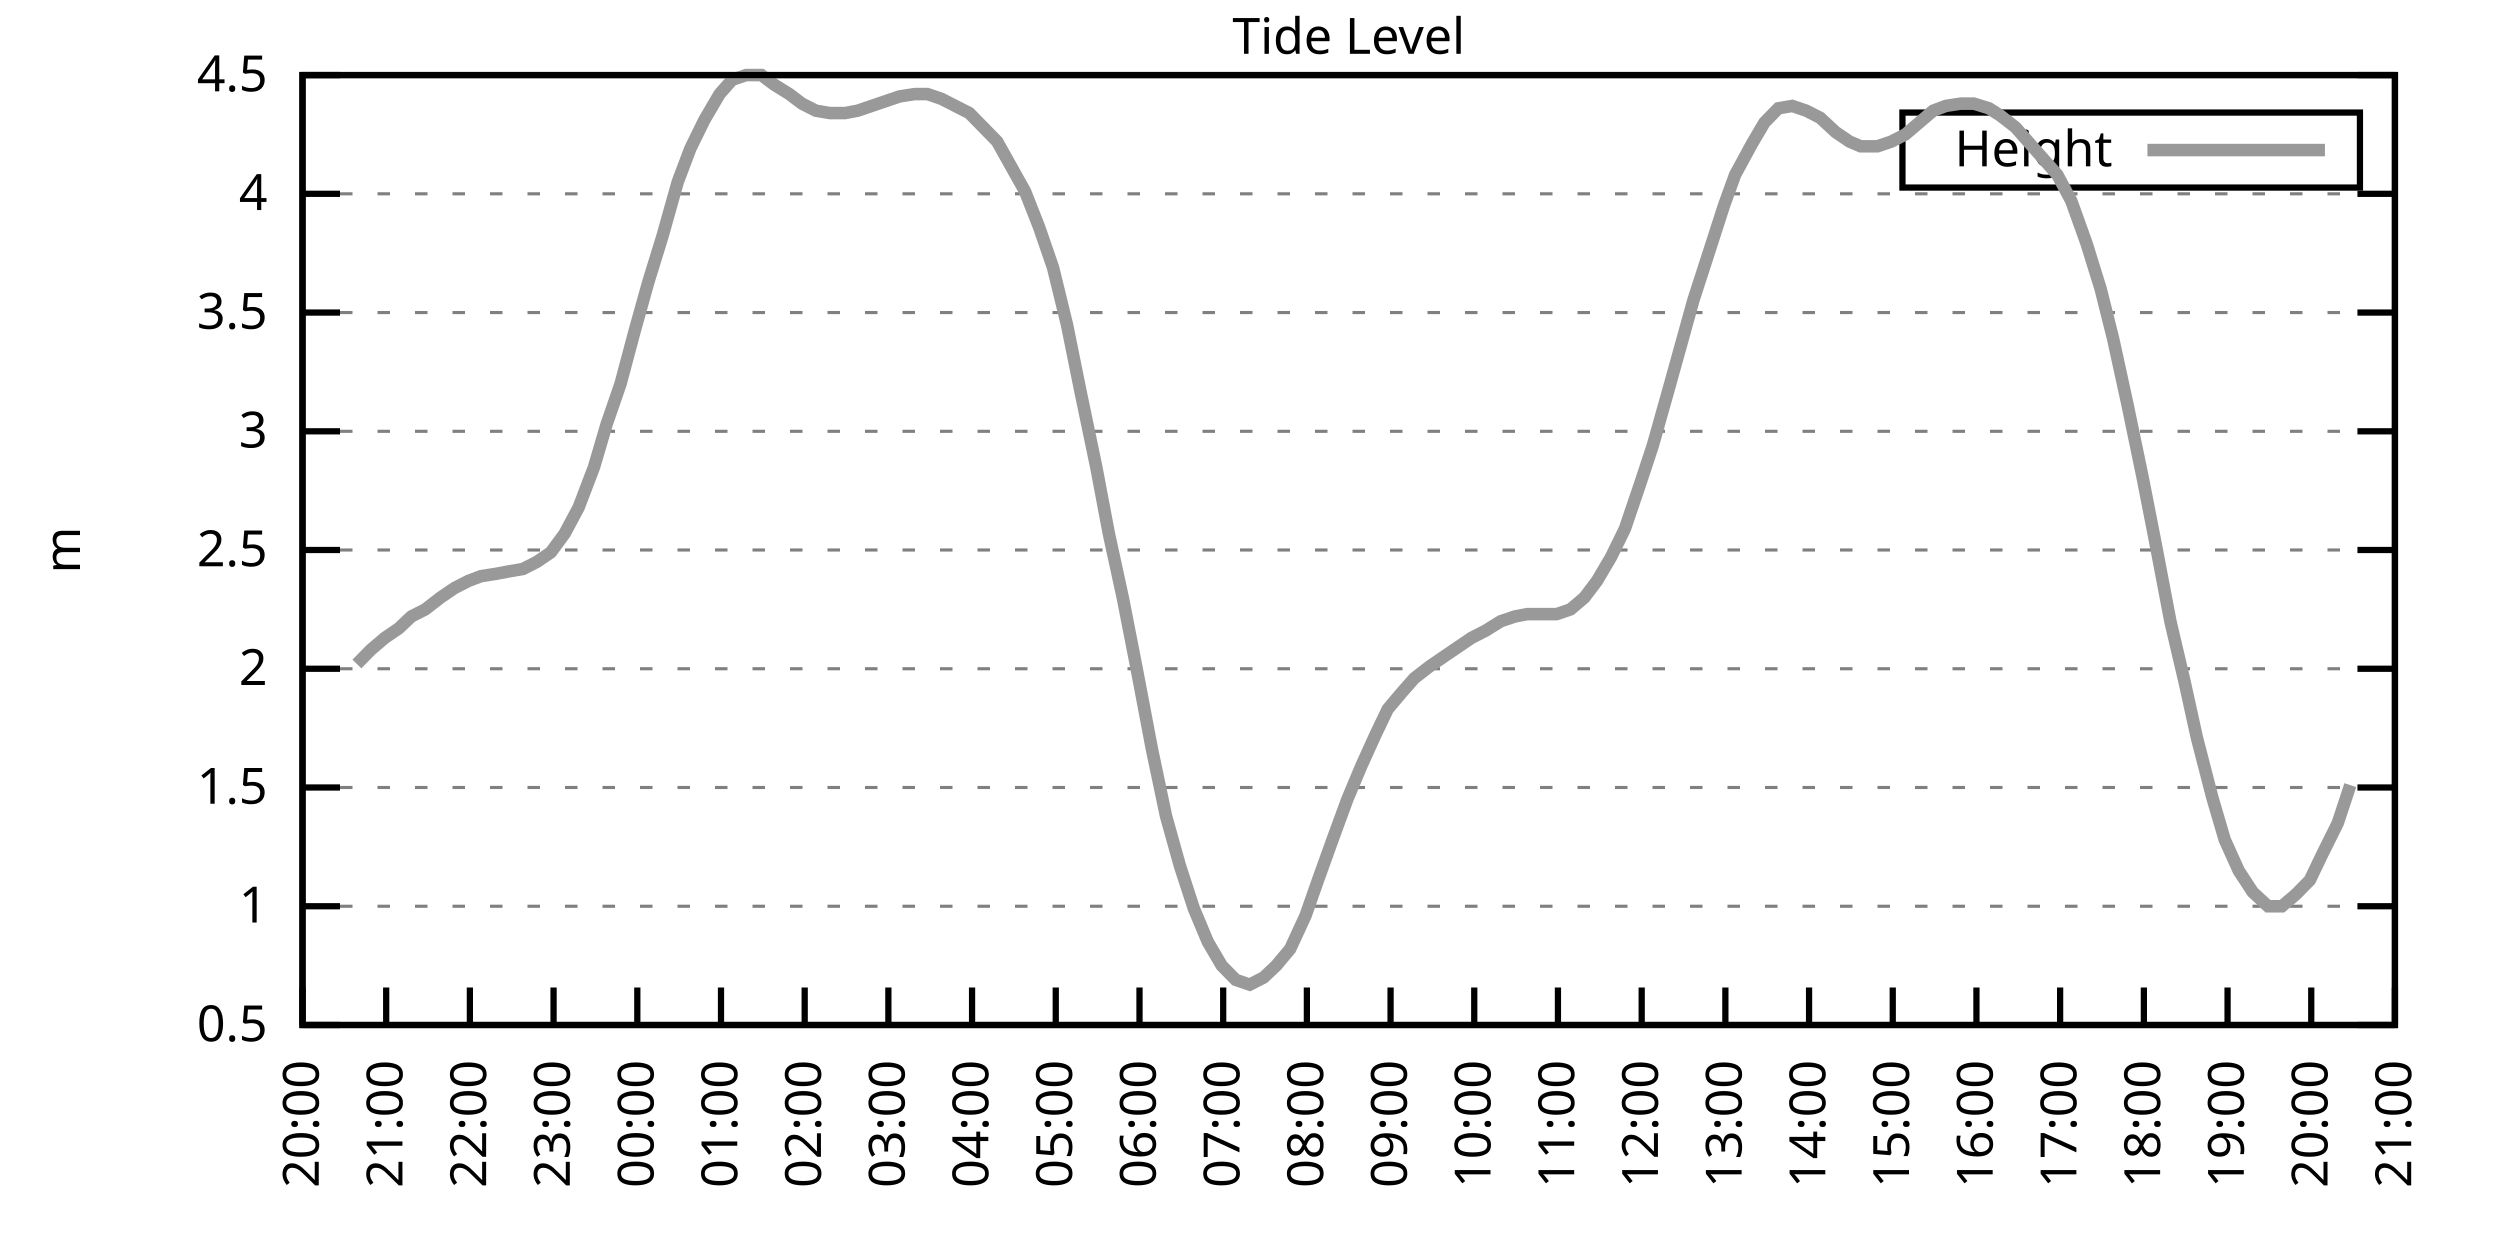
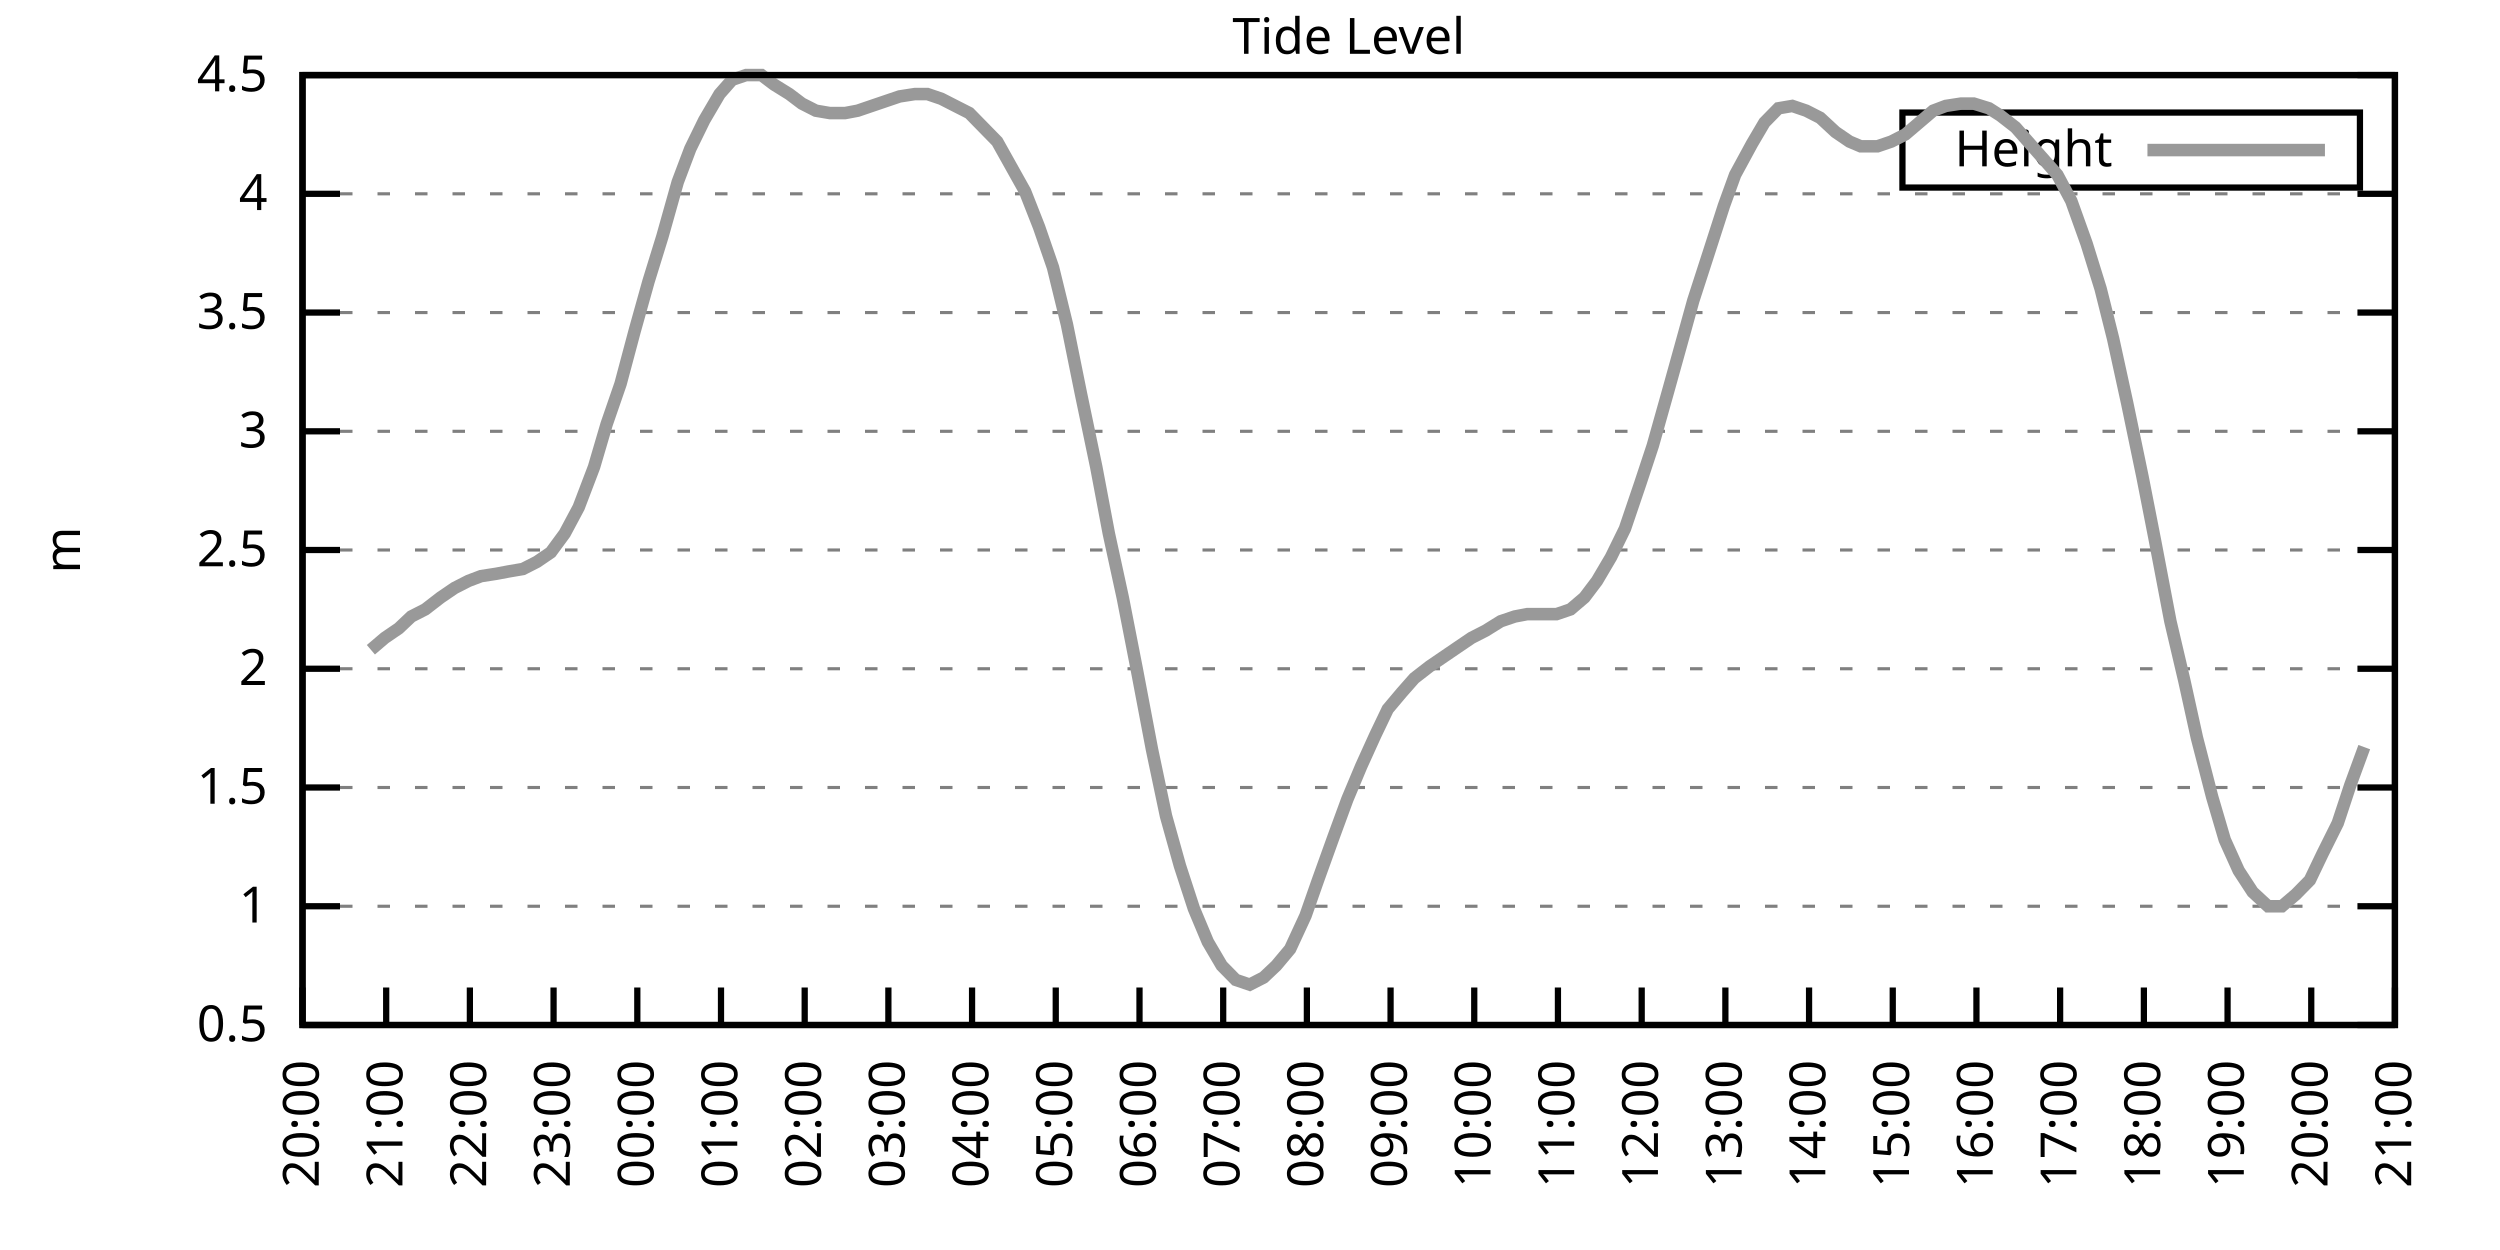
<svg xmlns="http://www.w3.org/2000/svg" xmlns:xlink="http://www.w3.org/1999/xlink" width="400" height="200" viewBox="0 0 400 200">
  <g id="gnuplot_canvas">
    <rect x="0" y="0" width="400" height="200" fill="none" />
    <defs>
      <circle id="gpDot" r="0.5" stroke-width="0.5" stroke="currentColor" />
      <path id="gpPt0" stroke-width="0.333" stroke="currentColor" d="M-1,0 h2 M0,-1 v2" />
      <path id="gpPt1" stroke-width="0.333" stroke="currentColor" d="M-1,-1 L1,1 M1,-1 L-1,1" />
      <path id="gpPt2" stroke-width="0.333" stroke="currentColor" d="M-1,0 L1,0 M0,-1 L0,1 M-1,-1 L1,1 M-1,1 L1,-1" />
      <rect id="gpPt3" stroke-width="0.333" stroke="currentColor" x="-1" y="-1" width="2" height="2" />
      <rect id="gpPt4" stroke-width="0.333" stroke="currentColor" fill="currentColor" x="-1" y="-1" width="2" height="2" />
      <circle id="gpPt5" stroke-width="0.333" stroke="currentColor" cx="0" cy="0" r="1" />
      <use xlink:href="#gpPt5" id="gpPt6" fill="currentColor" stroke="none" />
      <path id="gpPt7" stroke-width="0.333" stroke="currentColor" d="M0,-1.33 L-1.33,0.67 L1.33,0.67 z" />
      <use xlink:href="#gpPt7" id="gpPt8" fill="currentColor" stroke="none" />
      <use xlink:href="#gpPt7" id="gpPt9" stroke="currentColor" transform="rotate(180)" />
      <use xlink:href="#gpPt9" id="gpPt10" fill="currentColor" stroke="none" />
      <use xlink:href="#gpPt3" id="gpPt11" stroke="currentColor" transform="rotate(45)" />
      <use xlink:href="#gpPt11" id="gpPt12" fill="currentColor" stroke="none" />
      <path id="gpPt13" stroke-width="0.333" stroke="currentColor" d="M0,1.330 L1.265,0.411 L0.782,-1.067 L-0.782,-1.076 L-1.265,0.411 z" />
      <use xlink:href="#gpPt13" id="gpPt14" fill="currentColor" stroke="none" />
      <filter id="textbox" filterUnits="objectBoundingBox" x="0" y="0" height="1" width="1">
        <feFlood flood-color="white" flood-opacity="1" result="bgnd" />
        <feComposite in="SourceGraphic" in2="bgnd" operator="atop" />
      </filter>
      <filter id="greybox" filterUnits="objectBoundingBox" x="0" y="0" height="1" width="1">
        <feFlood flood-color="lightgrey" flood-opacity="1" result="grey" />
        <feComposite in="SourceGraphic" in2="grey" operator="atop" />
      </filter>
    </defs>
    <g fill="none" color="white" stroke="currentColor" stroke-width="1.00" stroke-linecap="butt" stroke-linejoin="miter">
</g>
    <g fill="none" color="black" stroke="currentColor" stroke-width="1.00" stroke-linecap="butt" stroke-linejoin="miter">
      <g stroke="none" shape-rendering="crispEdges">
        <polygon fill="rgb(255, 255, 255)" points="48.40,164.00 383.18,164.00 383.18,12.02 48.40,12.02 " />
      </g>
    </g>
    <g fill="none" color="black" stroke="currentColor" stroke-width="1.00" stroke-linecap="butt" stroke-linejoin="miter">
</g>
    <g fill="none" color="black" stroke="black" stroke-width="0.50" stroke-linecap="butt" stroke-linejoin="miter">
</g>
    <g fill="none" color="gray" stroke="currentColor" stroke-width="0.50" stroke-linecap="butt" stroke-linejoin="miter">
      <path stroke="gray" stroke-dasharray="2,4" class="gridline" d="M48.40,164.00 L383.19,164.00  " />
    </g>
    <g fill="none" color="gray" stroke="gray" stroke-width="1.00" stroke-linecap="butt" stroke-linejoin="miter">
</g>
    <g fill="none" color="black" stroke="currentColor" stroke-width="1.00" stroke-linecap="butt" stroke-linejoin="miter">
      <path stroke="black" d="M48.40,164.00 L54.40,164.00 M383.19,164.00 L377.19,164.00  " />
      <g transform="translate(42.80,166.60)" stroke="none" fill="black" font-family="Sans" font-size="8.00" text-anchor="end">
        <text>
          <tspan font-family="Sans"> 0.5</tspan>
        </text>
      </g>
    </g>
    <g fill="none" color="black" stroke="currentColor" stroke-width="1.00" stroke-linecap="butt" stroke-linejoin="miter">
</g>
    <g fill="none" color="black" stroke="black" stroke-width="0.50" stroke-linecap="butt" stroke-linejoin="miter">
</g>
    <g fill="none" color="gray" stroke="currentColor" stroke-width="0.50" stroke-linecap="butt" stroke-linejoin="miter">
      <path stroke="gray" stroke-dasharray="2,4" class="gridline" d="M48.40,145.00 L383.19,145.00  " />
    </g>
    <g fill="none" color="gray" stroke="gray" stroke-width="1.00" stroke-linecap="butt" stroke-linejoin="miter">
</g>
    <g fill="none" color="black" stroke="currentColor" stroke-width="1.00" stroke-linecap="butt" stroke-linejoin="miter">
      <path stroke="black" d="M48.40,145.00 L54.40,145.00 M383.19,145.00 L377.19,145.00  " />
      <g transform="translate(42.80,147.60)" stroke="none" fill="black" font-family="Sans" font-size="8.00" text-anchor="end">
        <text>
          <tspan font-family="Sans"> 1</tspan>
        </text>
      </g>
    </g>
    <g fill="none" color="black" stroke="currentColor" stroke-width="1.00" stroke-linecap="butt" stroke-linejoin="miter">
</g>
    <g fill="none" color="black" stroke="black" stroke-width="0.50" stroke-linecap="butt" stroke-linejoin="miter">
</g>
    <g fill="none" color="gray" stroke="currentColor" stroke-width="0.50" stroke-linecap="butt" stroke-linejoin="miter">
      <path stroke="gray" stroke-dasharray="2,4" class="gridline" d="M48.40,126.00 L383.19,126.00  " />
    </g>
    <g fill="none" color="gray" stroke="gray" stroke-width="1.00" stroke-linecap="butt" stroke-linejoin="miter">
</g>
    <g fill="none" color="black" stroke="currentColor" stroke-width="1.00" stroke-linecap="butt" stroke-linejoin="miter">
      <path stroke="black" d="M48.40,126.00 L54.40,126.00 M383.19,126.00 L377.19,126.00  " />
      <g transform="translate(42.80,128.60)" stroke="none" fill="black" font-family="Sans" font-size="8.00" text-anchor="end">
        <text>
          <tspan font-family="Sans"> 1.5</tspan>
        </text>
      </g>
    </g>
    <g fill="none" color="black" stroke="currentColor" stroke-width="1.00" stroke-linecap="butt" stroke-linejoin="miter">
</g>
    <g fill="none" color="black" stroke="black" stroke-width="0.50" stroke-linecap="butt" stroke-linejoin="miter">
</g>
    <g fill="none" color="gray" stroke="currentColor" stroke-width="0.50" stroke-linecap="butt" stroke-linejoin="miter">
      <path stroke="gray" stroke-dasharray="2,4" class="gridline" d="M48.40,107.00 L383.19,107.00  " />
    </g>
    <g fill="none" color="gray" stroke="gray" stroke-width="1.00" stroke-linecap="butt" stroke-linejoin="miter">
</g>
    <g fill="none" color="black" stroke="currentColor" stroke-width="1.00" stroke-linecap="butt" stroke-linejoin="miter">
      <path stroke="black" d="M48.40,107.00 L54.40,107.00 M383.19,107.00 L377.19,107.00  " />
      <g transform="translate(42.80,109.60)" stroke="none" fill="black" font-family="Sans" font-size="8.00" text-anchor="end">
        <text>
          <tspan font-family="Sans"> 2</tspan>
        </text>
      </g>
    </g>
    <g fill="none" color="black" stroke="currentColor" stroke-width="1.00" stroke-linecap="butt" stroke-linejoin="miter">
</g>
    <g fill="none" color="black" stroke="black" stroke-width="0.50" stroke-linecap="butt" stroke-linejoin="miter">
</g>
    <g fill="none" color="gray" stroke="currentColor" stroke-width="0.50" stroke-linecap="butt" stroke-linejoin="miter">
      <path stroke="gray" stroke-dasharray="2,4" class="gridline" d="M48.40,88.00 L383.19,88.00  " />
    </g>
    <g fill="none" color="gray" stroke="gray" stroke-width="1.00" stroke-linecap="butt" stroke-linejoin="miter">
</g>
    <g fill="none" color="black" stroke="currentColor" stroke-width="1.00" stroke-linecap="butt" stroke-linejoin="miter">
      <path stroke="black" d="M48.40,88.00 L54.40,88.00 M383.19,88.00 L377.19,88.00  " />
      <g transform="translate(42.80,90.60)" stroke="none" fill="black" font-family="Sans" font-size="8.00" text-anchor="end">
        <text>
          <tspan font-family="Sans"> 2.5</tspan>
        </text>
      </g>
    </g>
    <g fill="none" color="black" stroke="currentColor" stroke-width="1.00" stroke-linecap="butt" stroke-linejoin="miter">
</g>
    <g fill="none" color="black" stroke="black" stroke-width="0.50" stroke-linecap="butt" stroke-linejoin="miter">
</g>
    <g fill="none" color="gray" stroke="currentColor" stroke-width="0.50" stroke-linecap="butt" stroke-linejoin="miter">
      <path stroke="gray" stroke-dasharray="2,4" class="gridline" d="M48.40,69.01 L383.19,69.01  " />
    </g>
    <g fill="none" color="gray" stroke="gray" stroke-width="1.00" stroke-linecap="butt" stroke-linejoin="miter">
</g>
    <g fill="none" color="black" stroke="currentColor" stroke-width="1.00" stroke-linecap="butt" stroke-linejoin="miter">
      <path stroke="black" d="M48.40,69.01 L54.40,69.01 M383.19,69.01 L377.19,69.01  " />
      <g transform="translate(42.80,71.61)" stroke="none" fill="black" font-family="Sans" font-size="8.00" text-anchor="end">
        <text>
          <tspan font-family="Sans"> 3</tspan>
        </text>
      </g>
    </g>
    <g fill="none" color="black" stroke="currentColor" stroke-width="1.00" stroke-linecap="butt" stroke-linejoin="miter">
</g>
    <g fill="none" color="black" stroke="black" stroke-width="0.50" stroke-linecap="butt" stroke-linejoin="miter">
</g>
    <g fill="none" color="gray" stroke="currentColor" stroke-width="0.50" stroke-linecap="butt" stroke-linejoin="miter">
      <path stroke="gray" stroke-dasharray="2,4" class="gridline" d="M48.40,50.01 L383.19,50.01  " />
    </g>
    <g fill="none" color="gray" stroke="gray" stroke-width="1.00" stroke-linecap="butt" stroke-linejoin="miter">
</g>
    <g fill="none" color="black" stroke="currentColor" stroke-width="1.00" stroke-linecap="butt" stroke-linejoin="miter">
      <path stroke="black" d="M48.40,50.01 L54.40,50.01 M383.19,50.01 L377.19,50.01  " />
      <g transform="translate(42.80,52.61)" stroke="none" fill="black" font-family="Sans" font-size="8.00" text-anchor="end">
        <text>
          <tspan font-family="Sans"> 3.5</tspan>
        </text>
      </g>
    </g>
    <g fill="none" color="black" stroke="currentColor" stroke-width="1.00" stroke-linecap="butt" stroke-linejoin="miter">
</g>
    <g fill="none" color="black" stroke="black" stroke-width="0.50" stroke-linecap="butt" stroke-linejoin="miter">
</g>
    <g fill="none" color="gray" stroke="currentColor" stroke-width="0.50" stroke-linecap="butt" stroke-linejoin="miter">
      <path stroke="gray" stroke-dasharray="2,4" class="gridline" d="M48.40,31.01 L383.19,31.01  " />
    </g>
    <g fill="none" color="gray" stroke="gray" stroke-width="1.00" stroke-linecap="butt" stroke-linejoin="miter">
</g>
    <g fill="none" color="black" stroke="currentColor" stroke-width="1.00" stroke-linecap="butt" stroke-linejoin="miter">
      <path stroke="black" d="M48.40,31.01 L54.40,31.01 M383.19,31.01 L377.19,31.01  " />
      <g transform="translate(42.80,33.61)" stroke="none" fill="black" font-family="Sans" font-size="8.00" text-anchor="end">
        <text>
          <tspan font-family="Sans"> 4</tspan>
        </text>
      </g>
    </g>
    <g fill="none" color="black" stroke="currentColor" stroke-width="1.00" stroke-linecap="butt" stroke-linejoin="miter">
</g>
    <g fill="none" color="black" stroke="black" stroke-width="0.50" stroke-linecap="butt" stroke-linejoin="miter">
</g>
    <g fill="none" color="gray" stroke="currentColor" stroke-width="0.50" stroke-linecap="butt" stroke-linejoin="miter">
      <path stroke="gray" stroke-dasharray="2,4" class="gridline" d="M48.40,12.01 L383.19,12.01  " />
    </g>
    <g fill="none" color="gray" stroke="gray" stroke-width="1.00" stroke-linecap="butt" stroke-linejoin="miter">
</g>
    <g fill="none" color="black" stroke="currentColor" stroke-width="1.00" stroke-linecap="butt" stroke-linejoin="miter">
      <path stroke="black" d="M48.40,12.01 L54.40,12.01 M383.19,12.01 L377.19,12.01  " />
      <g transform="translate(42.80,14.61)" stroke="none" fill="black" font-family="Sans" font-size="8.00" text-anchor="end">
        <text>
          <tspan font-family="Sans"> 4.5</tspan>
        </text>
      </g>
    </g>
    <g fill="none" color="black" stroke="currentColor" stroke-width="1.00" stroke-linecap="butt" stroke-linejoin="miter">
      <path stroke="black" d="M48.40,164.00 L48.40,158.00  " />
      <g transform="translate(51.00,169.60) rotate(270.00)" stroke="none" fill="black" font-family="Sans" font-size="8.00" text-anchor="end">
        <text>
          <tspan font-family="Sans">20:00</tspan>
        </text>
      </g>
    </g>
    <g fill="none" color="black" stroke="currentColor" stroke-width="1.00" stroke-linecap="butt" stroke-linejoin="miter">
      <path stroke="black" d="M61.79,164.00 L61.79,158.00  " />
      <g transform="translate(64.39,169.60) rotate(270.00)" stroke="none" fill="black" font-family="Sans" font-size="8.00" text-anchor="end">
        <text>
          <tspan font-family="Sans">21:00</tspan>
        </text>
      </g>
    </g>
    <g fill="none" color="black" stroke="currentColor" stroke-width="1.00" stroke-linecap="butt" stroke-linejoin="miter">
      <path stroke="black" d="M75.18,164.00 L75.18,158.00  " />
      <g transform="translate(77.78,169.60) rotate(270.00)" stroke="none" fill="black" font-family="Sans" font-size="8.00" text-anchor="end">
        <text>
          <tspan font-family="Sans">22:00</tspan>
        </text>
      </g>
    </g>
    <g fill="none" color="black" stroke="currentColor" stroke-width="1.00" stroke-linecap="butt" stroke-linejoin="miter">
      <path stroke="black" d="M88.57,164.00 L88.57,158.00  " />
      <g transform="translate(91.17,169.60) rotate(270.00)" stroke="none" fill="black" font-family="Sans" font-size="8.00" text-anchor="end">
        <text>
          <tspan font-family="Sans">23:00</tspan>
        </text>
      </g>
    </g>
    <g fill="none" color="black" stroke="currentColor" stroke-width="1.00" stroke-linecap="butt" stroke-linejoin="miter">
      <path stroke="black" d="M101.97,164.00 L101.97,158.00  " />
      <g transform="translate(104.57,169.60) rotate(270.00)" stroke="none" fill="black" font-family="Sans" font-size="8.00" text-anchor="end">
        <text>
          <tspan font-family="Sans">00:00</tspan>
        </text>
      </g>
    </g>
    <g fill="none" color="black" stroke="currentColor" stroke-width="1.00" stroke-linecap="butt" stroke-linejoin="miter">
      <path stroke="black" d="M115.36,164.00 L115.36,158.00  " />
      <g transform="translate(117.96,169.60) rotate(270.00)" stroke="none" fill="black" font-family="Sans" font-size="8.00" text-anchor="end">
        <text>
          <tspan font-family="Sans">01:00</tspan>
        </text>
      </g>
    </g>
    <g fill="none" color="black" stroke="currentColor" stroke-width="1.00" stroke-linecap="butt" stroke-linejoin="miter">
      <path stroke="black" d="M128.75,164.00 L128.75,158.00  " />
      <g transform="translate(131.35,169.60) rotate(270.00)" stroke="none" fill="black" font-family="Sans" font-size="8.00" text-anchor="end">
        <text>
          <tspan font-family="Sans">02:00</tspan>
        </text>
      </g>
    </g>
    <g fill="none" color="black" stroke="currentColor" stroke-width="1.00" stroke-linecap="butt" stroke-linejoin="miter">
      <path stroke="black" d="M142.14,164.00 L142.14,158.00  " />
      <g transform="translate(144.74,169.60) rotate(270.00)" stroke="none" fill="black" font-family="Sans" font-size="8.00" text-anchor="end">
        <text>
          <tspan font-family="Sans">03:00</tspan>
        </text>
      </g>
    </g>
    <g fill="none" color="black" stroke="currentColor" stroke-width="1.00" stroke-linecap="butt" stroke-linejoin="miter">
      <path stroke="black" d="M155.53,164.00 L155.53,158.00  " />
      <g transform="translate(158.13,169.60) rotate(270.00)" stroke="none" fill="black" font-family="Sans" font-size="8.00" text-anchor="end">
        <text>
          <tspan font-family="Sans">04:00</tspan>
        </text>
      </g>
    </g>
    <g fill="none" color="black" stroke="currentColor" stroke-width="1.00" stroke-linecap="butt" stroke-linejoin="miter">
      <path stroke="black" d="M168.92,164.00 L168.92,158.00  " />
      <g transform="translate(171.52,169.60) rotate(270.00)" stroke="none" fill="black" font-family="Sans" font-size="8.00" text-anchor="end">
        <text>
          <tspan font-family="Sans">05:00</tspan>
        </text>
      </g>
    </g>
    <g fill="none" color="black" stroke="currentColor" stroke-width="1.00" stroke-linecap="butt" stroke-linejoin="miter">
      <path stroke="black" d="M182.32,164.00 L182.32,158.00  " />
      <g transform="translate(184.92,169.60) rotate(270.00)" stroke="none" fill="black" font-family="Sans" font-size="8.00" text-anchor="end">
        <text>
          <tspan font-family="Sans">06:00</tspan>
        </text>
      </g>
    </g>
    <g fill="none" color="black" stroke="currentColor" stroke-width="1.00" stroke-linecap="butt" stroke-linejoin="miter">
      <path stroke="black" d="M195.71,164.00 L195.71,158.00  " />
      <g transform="translate(198.31,169.60) rotate(270.00)" stroke="none" fill="black" font-family="Sans" font-size="8.00" text-anchor="end">
        <text>
          <tspan font-family="Sans">07:00</tspan>
        </text>
      </g>
    </g>
    <g fill="none" color="black" stroke="currentColor" stroke-width="1.00" stroke-linecap="butt" stroke-linejoin="miter">
      <path stroke="black" d="M209.10,164.00 L209.10,158.00  " />
      <g transform="translate(211.70,169.60) rotate(270.00)" stroke="none" fill="black" font-family="Sans" font-size="8.00" text-anchor="end">
        <text>
          <tspan font-family="Sans">08:00</tspan>
        </text>
      </g>
    </g>
    <g fill="none" color="black" stroke="currentColor" stroke-width="1.00" stroke-linecap="butt" stroke-linejoin="miter">
      <path stroke="black" d="M222.49,164.00 L222.49,158.00  " />
      <g transform="translate(225.09,169.60) rotate(270.00)" stroke="none" fill="black" font-family="Sans" font-size="8.00" text-anchor="end">
        <text>
          <tspan font-family="Sans">09:00</tspan>
        </text>
      </g>
    </g>
    <g fill="none" color="black" stroke="currentColor" stroke-width="1.00" stroke-linecap="butt" stroke-linejoin="miter">
      <path stroke="black" d="M235.88,164.00 L235.88,158.00  " />
      <g transform="translate(238.48,169.60) rotate(270.00)" stroke="none" fill="black" font-family="Sans" font-size="8.00" text-anchor="end">
        <text>
          <tspan font-family="Sans">10:00</tspan>
        </text>
      </g>
    </g>
    <g fill="none" color="black" stroke="currentColor" stroke-width="1.00" stroke-linecap="butt" stroke-linejoin="miter">
      <path stroke="black" d="M249.27,164.00 L249.27,158.00  " />
      <g transform="translate(251.87,169.60) rotate(270.00)" stroke="none" fill="black" font-family="Sans" font-size="8.00" text-anchor="end">
        <text>
          <tspan font-family="Sans">11:00</tspan>
        </text>
      </g>
    </g>
    <g fill="none" color="black" stroke="currentColor" stroke-width="1.00" stroke-linecap="butt" stroke-linejoin="miter">
      <path stroke="black" d="M262.67,164.00 L262.67,158.00  " />
      <g transform="translate(265.27,169.60) rotate(270.00)" stroke="none" fill="black" font-family="Sans" font-size="8.00" text-anchor="end">
        <text>
          <tspan font-family="Sans">12:00</tspan>
        </text>
      </g>
    </g>
    <g fill="none" color="black" stroke="currentColor" stroke-width="1.00" stroke-linecap="butt" stroke-linejoin="miter">
      <path stroke="black" d="M276.06,164.00 L276.06,158.00  " />
      <g transform="translate(278.66,169.60) rotate(270.00)" stroke="none" fill="black" font-family="Sans" font-size="8.00" text-anchor="end">
        <text>
          <tspan font-family="Sans">13:00</tspan>
        </text>
      </g>
    </g>
    <g fill="none" color="black" stroke="currentColor" stroke-width="1.00" stroke-linecap="butt" stroke-linejoin="miter">
      <path stroke="black" d="M289.45,164.00 L289.45,158.00  " />
      <g transform="translate(292.05,169.60) rotate(270.00)" stroke="none" fill="black" font-family="Sans" font-size="8.00" text-anchor="end">
        <text>
          <tspan font-family="Sans">14:00</tspan>
        </text>
      </g>
    </g>
    <g fill="none" color="black" stroke="currentColor" stroke-width="1.00" stroke-linecap="butt" stroke-linejoin="miter">
      <path stroke="black" d="M302.84,164.00 L302.84,158.00  " />
      <g transform="translate(305.44,169.60) rotate(270.00)" stroke="none" fill="black" font-family="Sans" font-size="8.00" text-anchor="end">
        <text>
          <tspan font-family="Sans">15:00</tspan>
        </text>
      </g>
    </g>
    <g fill="none" color="black" stroke="currentColor" stroke-width="1.00" stroke-linecap="butt" stroke-linejoin="miter">
      <path stroke="black" d="M316.23,164.00 L316.23,158.00  " />
      <g transform="translate(318.83,169.60) rotate(270.00)" stroke="none" fill="black" font-family="Sans" font-size="8.00" text-anchor="end">
        <text>
          <tspan font-family="Sans">16:00</tspan>
        </text>
      </g>
    </g>
    <g fill="none" color="black" stroke="currentColor" stroke-width="1.00" stroke-linecap="butt" stroke-linejoin="miter">
      <path stroke="black" d="M329.62,164.00 L329.62,158.00  " />
      <g transform="translate(332.22,169.60) rotate(270.00)" stroke="none" fill="black" font-family="Sans" font-size="8.00" text-anchor="end">
        <text>
          <tspan font-family="Sans">17:00</tspan>
        </text>
      </g>
    </g>
    <g fill="none" color="black" stroke="currentColor" stroke-width="1.00" stroke-linecap="butt" stroke-linejoin="miter">
      <path stroke="black" d="M343.02,164.00 L343.02,158.00  " />
      <g transform="translate(345.62,169.60) rotate(270.00)" stroke="none" fill="black" font-family="Sans" font-size="8.00" text-anchor="end">
        <text>
          <tspan font-family="Sans">18:00</tspan>
        </text>
      </g>
    </g>
    <g fill="none" color="black" stroke="currentColor" stroke-width="1.00" stroke-linecap="butt" stroke-linejoin="miter">
      <path stroke="black" d="M356.41,164.00 L356.41,158.00  " />
      <g transform="translate(359.01,169.60) rotate(270.00)" stroke="none" fill="black" font-family="Sans" font-size="8.00" text-anchor="end">
        <text>
          <tspan font-family="Sans">19:00</tspan>
        </text>
      </g>
    </g>
    <g fill="none" color="black" stroke="currentColor" stroke-width="1.00" stroke-linecap="butt" stroke-linejoin="miter">
      <path stroke="black" d="M369.80,164.00 L369.80,158.00  " />
      <g transform="translate(372.40,169.60) rotate(270.00)" stroke="none" fill="black" font-family="Sans" font-size="8.00" text-anchor="end">
        <text>
          <tspan font-family="Sans">20:00</tspan>
        </text>
      </g>
    </g>
    <g fill="none" color="black" stroke="currentColor" stroke-width="1.00" stroke-linecap="butt" stroke-linejoin="miter">
      <path stroke="black" d="M383.19,164.00 L383.19,158.00  " />
      <g transform="translate(385.79,169.60) rotate(270.00)" stroke="none" fill="black" font-family="Sans" font-size="8.00" text-anchor="end">
        <text>
          <tspan font-family="Sans">21:00</tspan>
        </text>
      </g>
    </g>
    <g fill="none" color="black" stroke="currentColor" stroke-width="1.00" stroke-linecap="butt" stroke-linejoin="miter">
</g>
    <g fill="none" color="black" stroke="currentColor" stroke-width="1.00" stroke-linecap="butt" stroke-linejoin="miter">
      <path stroke="black" d="M48.40,12.01 L48.40,164.00 L383.19,164.00 L383.19,12.01 L48.40,12.01 Z  " />
    </g>
    <g fill="none" color="black" stroke="currentColor" stroke-width="1.00" stroke-linecap="butt" stroke-linejoin="miter">
</g>
    <g fill="none" color="black" stroke="currentColor" stroke-width="1.00" stroke-linecap="butt" stroke-linejoin="miter">
      <path stroke="black" d="M304.39,30.01 L304.39,18.01 L377.59,18.01 L377.59,30.01 L304.39,30.01 Z  " />
    </g>
    <g id="Tide_level_plot_1">
      <g fill="none" color="white" stroke="black" stroke-width="2.00" stroke-linecap="butt" stroke-linejoin="miter">
</g>
      <g fill="none" color="black" stroke="currentColor" stroke-width="2.00" stroke-linecap="butt" stroke-linejoin="miter">
        <g transform="translate(337.99,26.61)" stroke="none" fill="black" font-family="Sans" font-size="8.00" text-anchor="end">
          <text>
            <tspan font-family="Sans">Height</tspan>
          </text>
        </g>
      </g>
      <g fill="none" color="black" stroke="currentColor" stroke-width="2.00" stroke-linecap="butt" stroke-linejoin="miter">
-         <path stroke="rgb(153, 153, 153)" d="M343.59,24.01 L371.99,24.01 M57.10,106.24 L59.34,103.96 L61.57,102.06 L63.80,100.54 L65.81,98.64 L68.04,97.50   L70.50,95.60 L72.73,94.08 L74.96,92.94 L76.97,92.18 L79.42,91.80 L81.43,91.42 L83.66,91.04 L85.90,89.90   L88.13,88.38 L90.36,85.35 L92.59,81.17 L95.05,74.71 L97.06,67.87 L99.29,61.41 L101.52,53.05 L103.75,45.07   L105.98,37.85 L108.44,29.11 L110.45,23.79 L112.68,19.23 L115.13,15.05 L117.14,12.77 L119.38,12.01 L121.83,12.01   L123.84,13.53 L126.29,15.05 L128.30,16.57 L130.54,17.71 L132.77,18.09 L135.22,18.09 L137.23,17.71 L139.46,16.95   L141.69,16.19 L143.93,15.43 L146.38,15.05 L148.39,15.05 L150.62,15.81 L152.85,16.95 L155.09,18.09 L157.32,20.37   L159.55,22.65 L164.01,30.63 L166.25,36.33 L168.48,42.79 L170.71,51.91 L172.94,62.93 L175.40,74.71 L177.41,85.35   L179.64,95.60 L181.87,107.00 L184.32,119.92 L186.56,130.56 L188.79,138.54 L191.02,145.38 L193.25,150.70 L195.48,154.50   L197.72,156.78 L199.95,157.54 L202.18,156.40 L204.19,154.50 L206.42,151.84 L208.88,146.52 L210.88,140.82 L213.34,133.98   L215.57,127.90 L217.80,122.58 L220.04,117.64 L222.04,113.46 L224.28,110.80 L226.29,108.52 L228.74,106.62 L230.97,105.10   L233.20,103.58 L235.44,102.06 L237.67,100.92 L240.12,99.40 L242.36,98.64 L244.36,98.26 L246.60,98.26 L249.05,98.26   L251.28,97.50 L253.51,95.60 L255.52,92.94 L257.76,89.14 L259.99,84.59 L262.44,77.37 L264.45,71.29 L266.91,62.55   L268.92,55.33 L270.92,48.11 L273.38,40.51 L275.83,32.91 L277.62,27.97 L280.30,23.03 L282.31,19.61 L284.54,17.33   L286.77,16.95 L289.00,17.71 L291.23,18.85 L293.69,21.13 L295.92,22.65 L297.71,23.41 L300.39,23.41 L302.62,22.65   L304.85,21.51 L307.08,19.61 L309.31,17.71 L311.32,16.95 L313.78,16.57 L315.79,16.57 L318.24,17.33 L320.03,18.47   L322.48,20.37 L324.49,22.65 L329.18,27.97 L331.41,32.15 L333.86,38.99 L336.10,46.21 L338.10,54.19 L340.34,64.45   L342.79,76.23 L344.80,86.49 L347.26,99.40 L349.49,108.90 L351.50,118.02 L353.95,127.52 L355.96,134.36 L358.19,139.30   L360.42,142.72 L362.88,145.00 L365.11,145.00 L367.34,143.10 L369.58,140.82 L371.58,136.64 L374.04,131.70 L376.05,125.62    " />
+         <path stroke="rgb(153, 153, 153)" d="M343.59,24.01 L371.99,24.01 M59.34,103.96 L61.57,102.06 L63.80,100.54 L65.81,98.64 L68.04,97.50 L70.50,95.60   L72.73,94.08 L74.96,92.94 L76.97,92.18 L79.42,91.80 L81.43,91.42 L83.66,91.04 L85.90,89.90 L88.13,88.38   L90.36,85.35 L92.59,81.17 L95.05,74.71 L97.06,67.87 L99.29,61.41 L101.52,53.05 L103.75,45.07 L105.98,37.85   L108.44,29.11 L110.45,23.79 L112.68,19.23 L115.13,15.05 L117.14,12.77 L119.38,12.01 L121.83,12.01 L123.84,13.53   L126.29,15.05 L128.30,16.57 L130.54,17.71 L132.77,18.09 L135.22,18.09 L137.23,17.71 L139.46,16.95 L141.69,16.19   L143.93,15.43 L146.38,15.05 L148.39,15.05 L150.62,15.81 L152.85,16.95 L155.09,18.09 L157.32,20.37 L159.55,22.65   L164.01,30.63 L166.25,36.33 L168.48,42.79 L170.71,51.91 L172.94,62.93 L175.40,74.71 L177.41,85.35 L179.64,95.60   L181.87,107.00 L184.32,119.92 L186.56,130.56 L188.79,138.54 L191.02,145.38 L193.25,150.70 L195.48,154.50 L197.72,156.78   L199.95,157.54 L202.18,156.40 L204.19,154.50 L206.42,151.84 L208.88,146.52 L210.88,140.82 L213.34,133.98 L215.57,127.90   L217.80,122.58 L220.04,117.64 L222.04,113.46 L224.28,110.80 L226.29,108.52 L228.74,106.62 L230.97,105.10 L233.20,103.58   L235.44,102.06 L237.67,100.92 L240.12,99.40 L242.36,98.64 L244.36,98.26 L246.60,98.26 L249.05,98.26 L251.28,97.50   L253.51,95.60 L255.52,92.94 L257.76,89.14 L259.99,84.59 L262.44,77.37 L264.45,71.29 L266.91,62.55 L268.92,55.33   L270.92,48.11 L273.38,40.51 L275.83,32.91 L277.62,27.97 L280.30,23.03 L282.31,19.61 L284.54,17.33 L286.77,16.95   L289.00,17.71 L291.23,18.85 L293.69,21.13 L295.92,22.65 L297.71,23.41 L300.39,23.41 L302.62,22.65 L304.85,21.51   L307.08,19.61 L309.31,17.71 L311.32,16.95 L313.78,16.57 L315.79,16.57 L318.24,17.33 L320.03,18.47 L322.48,20.37   L324.49,22.65 L329.18,27.97 L331.41,32.15 L333.86,38.99 L336.10,46.21 L338.10,54.19 L340.34,64.45 L342.79,76.23   L344.80,86.49 L347.26,99.40 L349.49,108.90 L351.50,118.02 L353.95,127.52 L355.96,134.36 L358.19,139.30 L360.42,142.72   L362.88,145.00 L365.11,145.00 L367.34,143.10 L369.58,140.82 L371.58,136.64 L374.04,131.70 L376.05,125.62 L378.28,119.54    " />
      </g>
    </g>
    <g fill="none" color="black" stroke="currentColor" stroke-width="2.00" stroke-linecap="butt" stroke-linejoin="miter">
</g>
    <g fill="none" color="black" stroke="black" stroke-width="1.00" stroke-linecap="butt" stroke-linejoin="miter">
</g>
    <g fill="none" color="black" stroke="currentColor" stroke-width="1.00" stroke-linecap="butt" stroke-linejoin="miter">
      <path stroke="black" d="M48.40,12.01 L48.40,164.00 L383.19,164.00 L383.19,12.01 L48.40,12.01 Z  " />
      <g transform="translate(12.80,88.01) rotate(270.00)" stroke="none" fill="black" font-family="Sans" font-size="8.00" text-anchor="middle">
        <text>
          <tspan font-family="Sans">m</tspan>
        </text>
      </g>
    </g>
    <g fill="none" color="black" stroke="currentColor" stroke-width="1.00" stroke-linecap="butt" stroke-linejoin="miter">
</g>
    <g fill="none" color="black" stroke="currentColor" stroke-width="1.00" stroke-linecap="butt" stroke-linejoin="miter">
      <g transform="translate(215.79,8.61)" stroke="none" fill="black" font-family="Sans" font-size="8.00" text-anchor="middle">
        <text>
          <tspan font-family="Sans">Tide Level</tspan>
        </text>
      </g>
    </g>
    <g fill="none" color="black" stroke="currentColor" stroke-width="1.00" stroke-linecap="butt" stroke-linejoin="miter">
</g>
  </g>
</svg>
